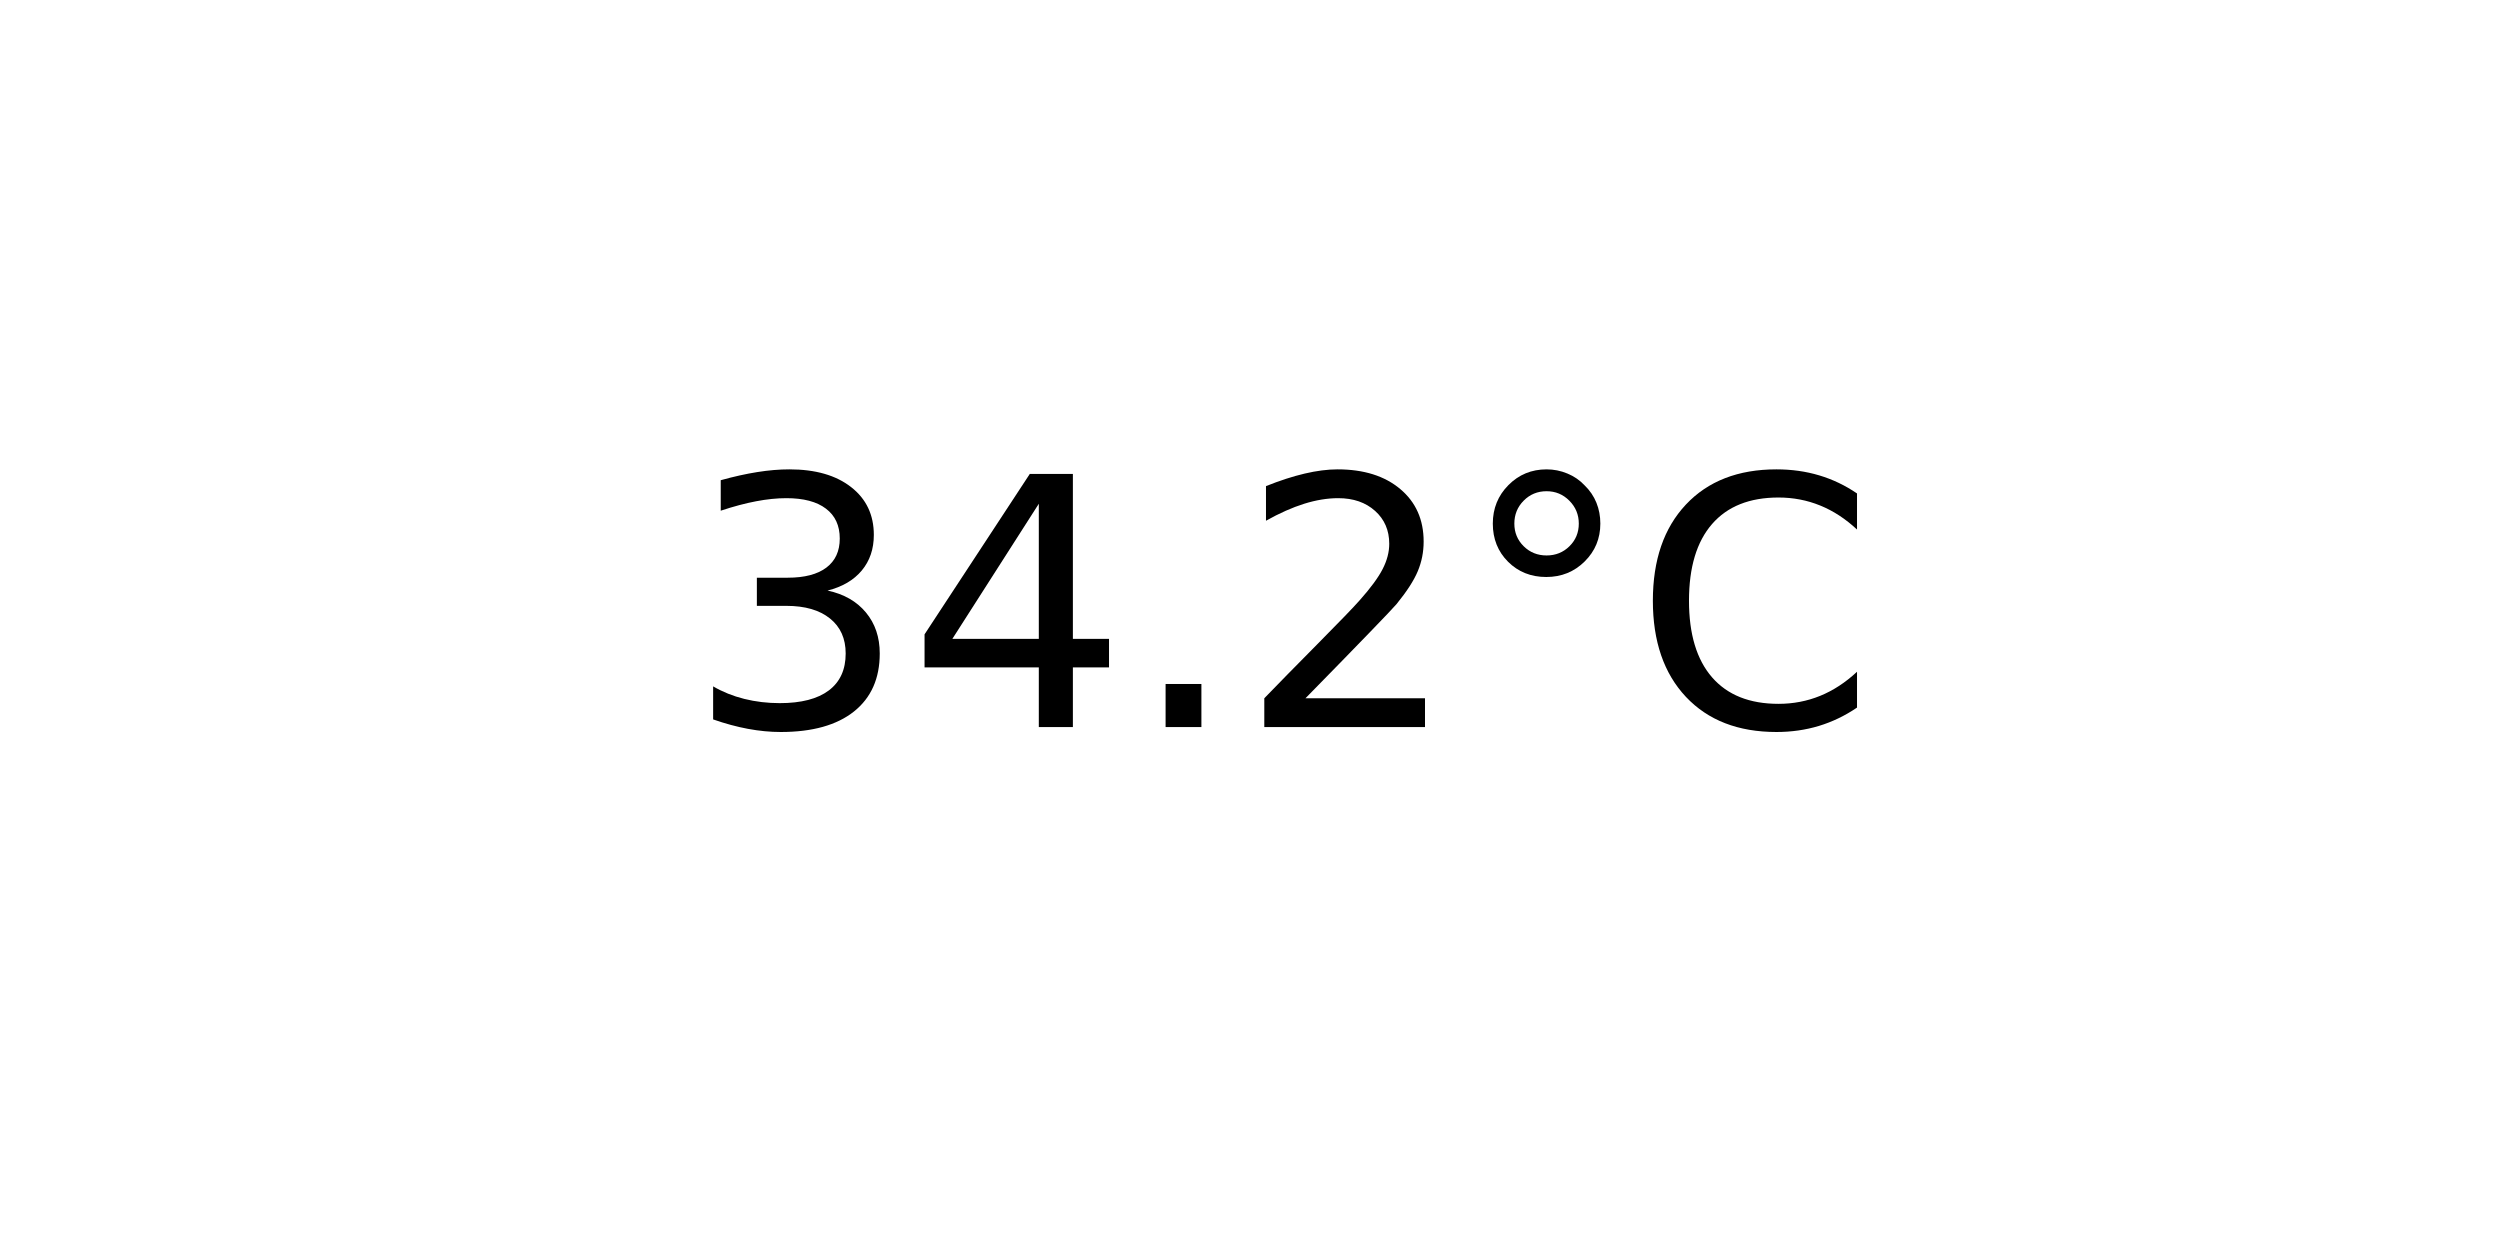
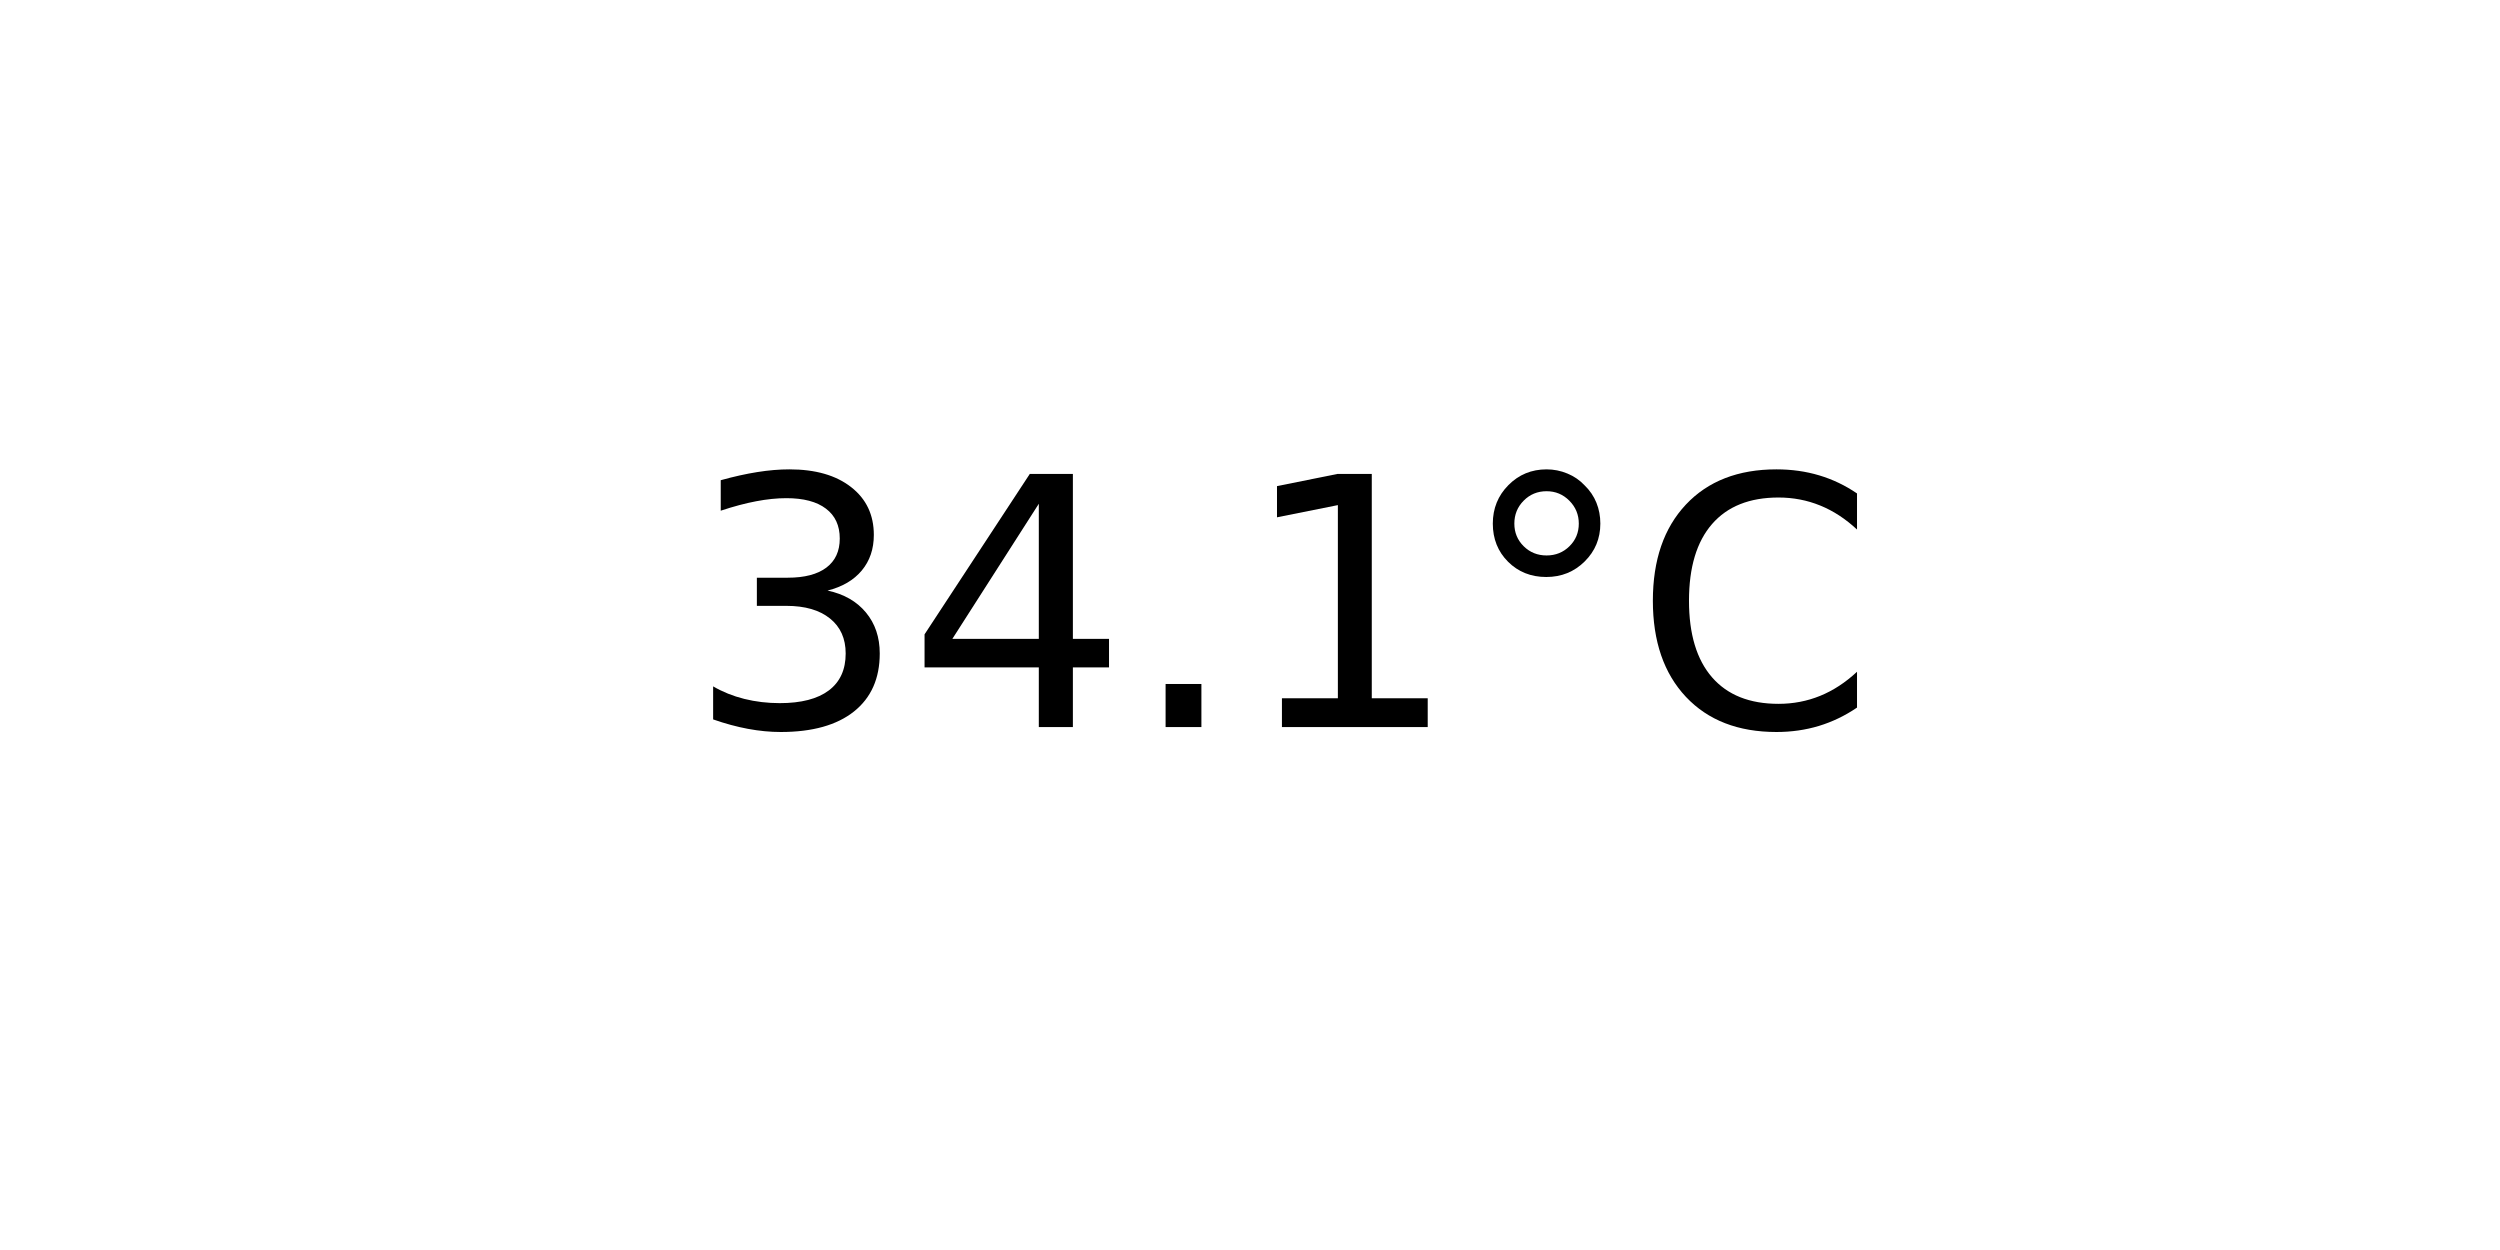
<svg xmlns="http://www.w3.org/2000/svg" xmlns:xlink="http://www.w3.org/1999/xlink" width="72pt" height="36pt" viewBox="0 0 72 36" version="1.1">
  <defs>
    <style type="text/css">*{stroke-linejoin: round; stroke-linecap: butt}</style>
  </defs>
  <g id="figure_1">
    <g id="axes_1">
      <g id="text_1">
        <g transform="translate(19.77578 20.93937) scale(0.1 -0.1)">
          <defs>
            <path id="DejaVuSans-33" d="M 2597 2516  Q 3050 2419 3304 2112  Q 3559 1806 3559 1356  Q 3559 666 3084 287  Q 2609 -91 1734 -91  Q 1441 -91 1130 -33  Q 819 25 488 141  L 488 750  Q 750 597 1062 519  Q 1375 441 1716 441  Q 2309 441 2620 675  Q 2931 909 2931 1356  Q 2931 1769 2642 2001  Q 2353 2234 1838 2234  L 1294 2234  L 1294 2753  L 1863 2753  Q 2328 2753 2575 2939  Q 2822 3125 2822 3475  Q 2822 3834 2567 4026  Q 2313 4219 1838 4219  Q 1578 4219 1281 4162  Q 984 4106 628 3988  L 628 4550  Q 988 4650 1302 4700  Q 1616 4750 1894 4750  Q 2613 4750 3031 4423  Q 3450 4097 3450 3541  Q 3450 3153 3228 2886  Q 3006 2619 2597 2516  z " transform="scale(0.015625)" />
            <path id="DejaVuSans-34" d="M 2419 4116  L 825 1625  L 2419 1625  L 2419 4116  z M 2253 4666  L 3047 4666  L 3047 1625  L 3713 1625  L 3713 1100  L 3047 1100  L 3047 0  L 2419 0  L 2419 1100  L 313 1100  L 313 1709  L 2253 4666  z " transform="scale(0.015625)" />
            <path id="DejaVuSans-2e" d="M 684 794  L 1344 794  L 1344 0  L 684 0  L 684 794  z " transform="scale(0.015625)" />
-             <path id="DejaVuSans-32" d="M 1228 531  L 3431 531  L 3431 0  L 469 0  L 469 531  Q 828 903 1448 1529  Q 2069 2156 2228 2338  Q 2531 2678 2651 2914  Q 2772 3150 2772 3378  Q 2772 3750 2511 3984  Q 2250 4219 1831 4219  Q 1534 4219 1204 4116  Q 875 4013 500 3803  L 500 4441  Q 881 4594 1212 4672  Q 1544 4750 1819 4750  Q 2544 4750 2975 4387  Q 3406 4025 3406 3419  Q 3406 3131 3298 2873  Q 3191 2616 2906 2266  Q 2828 2175 2409 1742  Q 1991 1309 1228 531  z " transform="scale(0.015625)" />
+             <path id="DejaVuSans-31" d="M 794 531  L 1825 531  L 1825 4091  L 703 3866  L 703 4441  L 1819 4666  L 2450 4666  L 2450 531  L 3481 531  L 3481 0  L 794 0  L 794 531  z " transform="scale(0.015625)" />
            <path id="DejaVuSans-b0" d="M 1600 4347  Q 1350 4347 1178 4173  Q 1006 4000 1006 3750  Q 1006 3503 1178 3333  Q 1350 3163 1600 3163  Q 1850 3163 2022 3333  Q 2194 3503 2194 3750  Q 2194 3997 2020 4172  Q 1847 4347 1600 4347  z M 1600 4750  Q 1800 4750 1984 4673  Q 2169 4597 2303 4453  Q 2447 4313 2519 4134  Q 2591 3956 2591 3750  Q 2591 3338 2302 3052  Q 2013 2766 1594 2766  Q 1172 2766 890 3047  Q 609 3328 609 3750  Q 609 4169 896 4459  Q 1184 4750 1600 4750  z " transform="scale(0.015625)" />
            <path id="DejaVuSans-43" d="M 4122 4306  L 4122 3641  Q 3803 3938 3442 4084  Q 3081 4231 2675 4231  Q 1875 4231 1450 3742  Q 1025 3253 1025 2328  Q 1025 1406 1450 917  Q 1875 428 2675 428  Q 3081 428 3442 575  Q 3803 722 4122 1019  L 4122 359  Q 3791 134 3420 21  Q 3050 -91 2638 -91  Q 1578 -91 968 557  Q 359 1206 359 2328  Q 359 3453 968 4101  Q 1578 4750 2638 4750  Q 3056 4750 3426 4639  Q 3797 4528 4122 4306  z " transform="scale(0.015625)" />
          </defs>
          <use xlink:href="#DejaVuSans-33" />
          <use xlink:href="#DejaVuSans-34" x="63.623" />
          <use xlink:href="#DejaVuSans-2e" x="127.246" />
-           <use xlink:href="#DejaVuSans-32" x="159.033" />
+           <use xlink:href="#DejaVuSans-31" x="159.033" />
          <use xlink:href="#DejaVuSans-b0" x="222.656" />
          <use xlink:href="#DejaVuSans-43" x="272.656" />
        </g>
      </g>
    </g>
  </g>
</svg>
